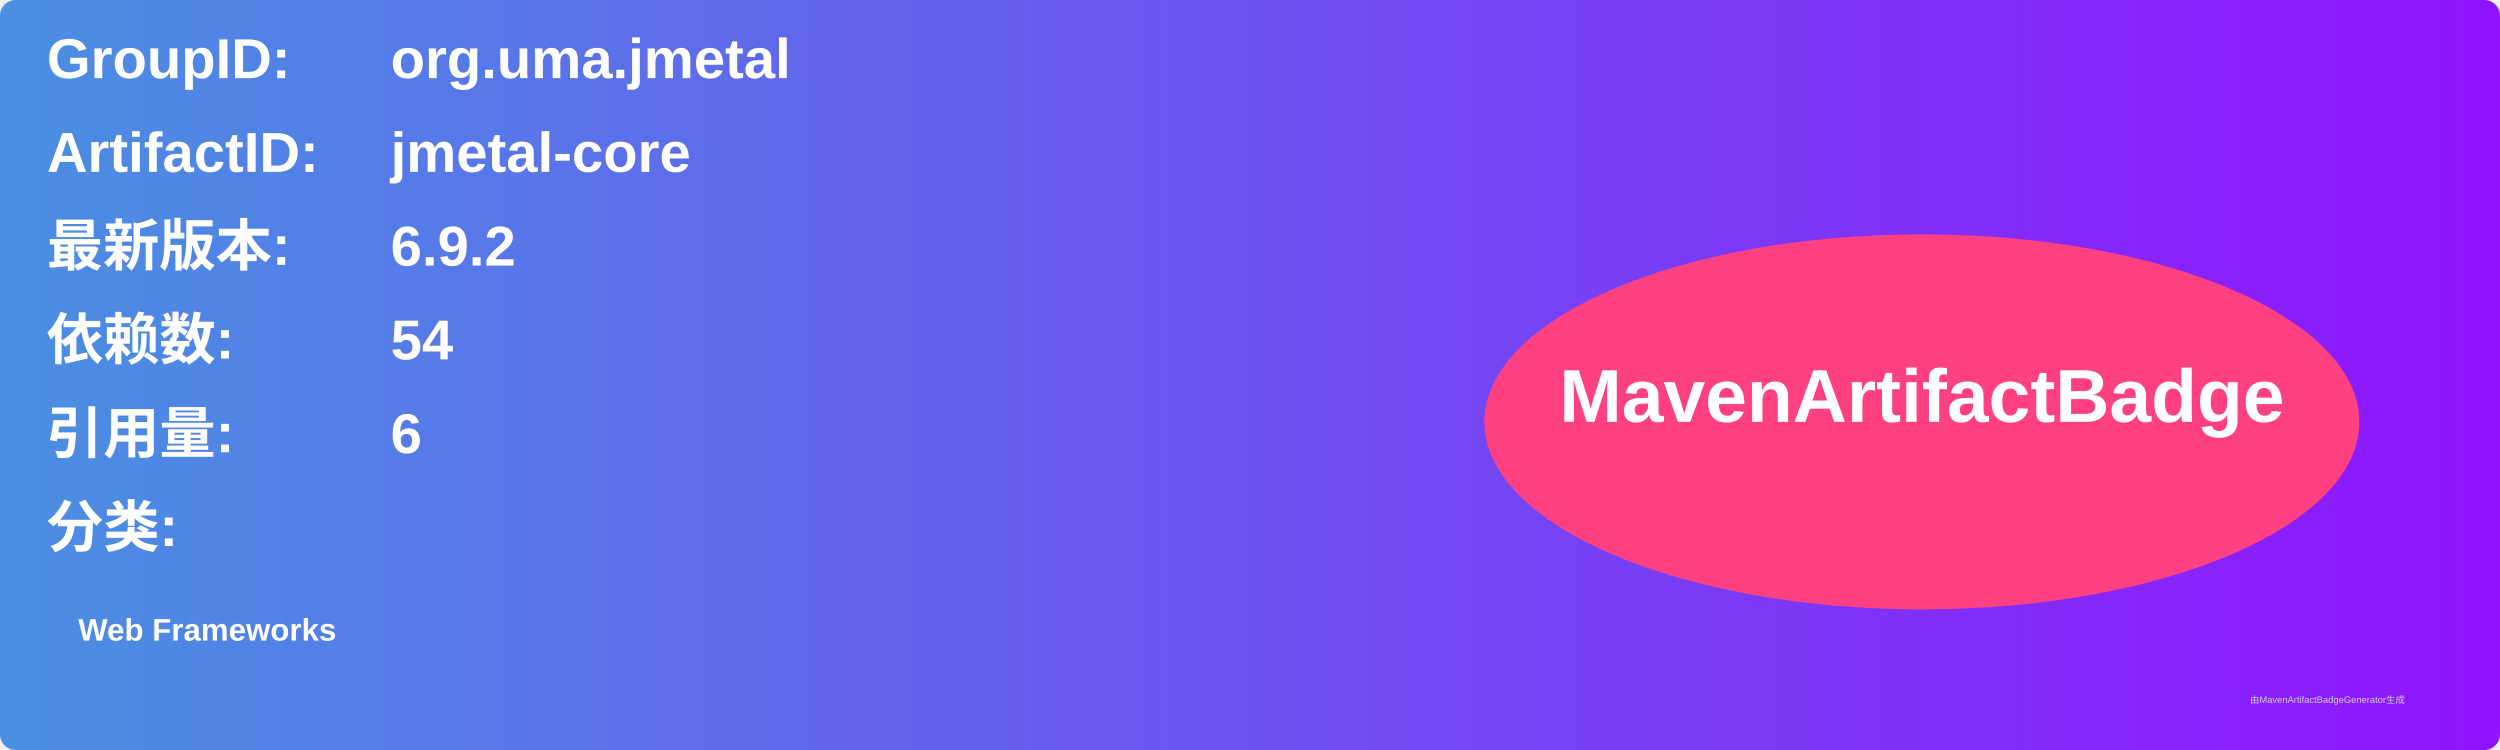
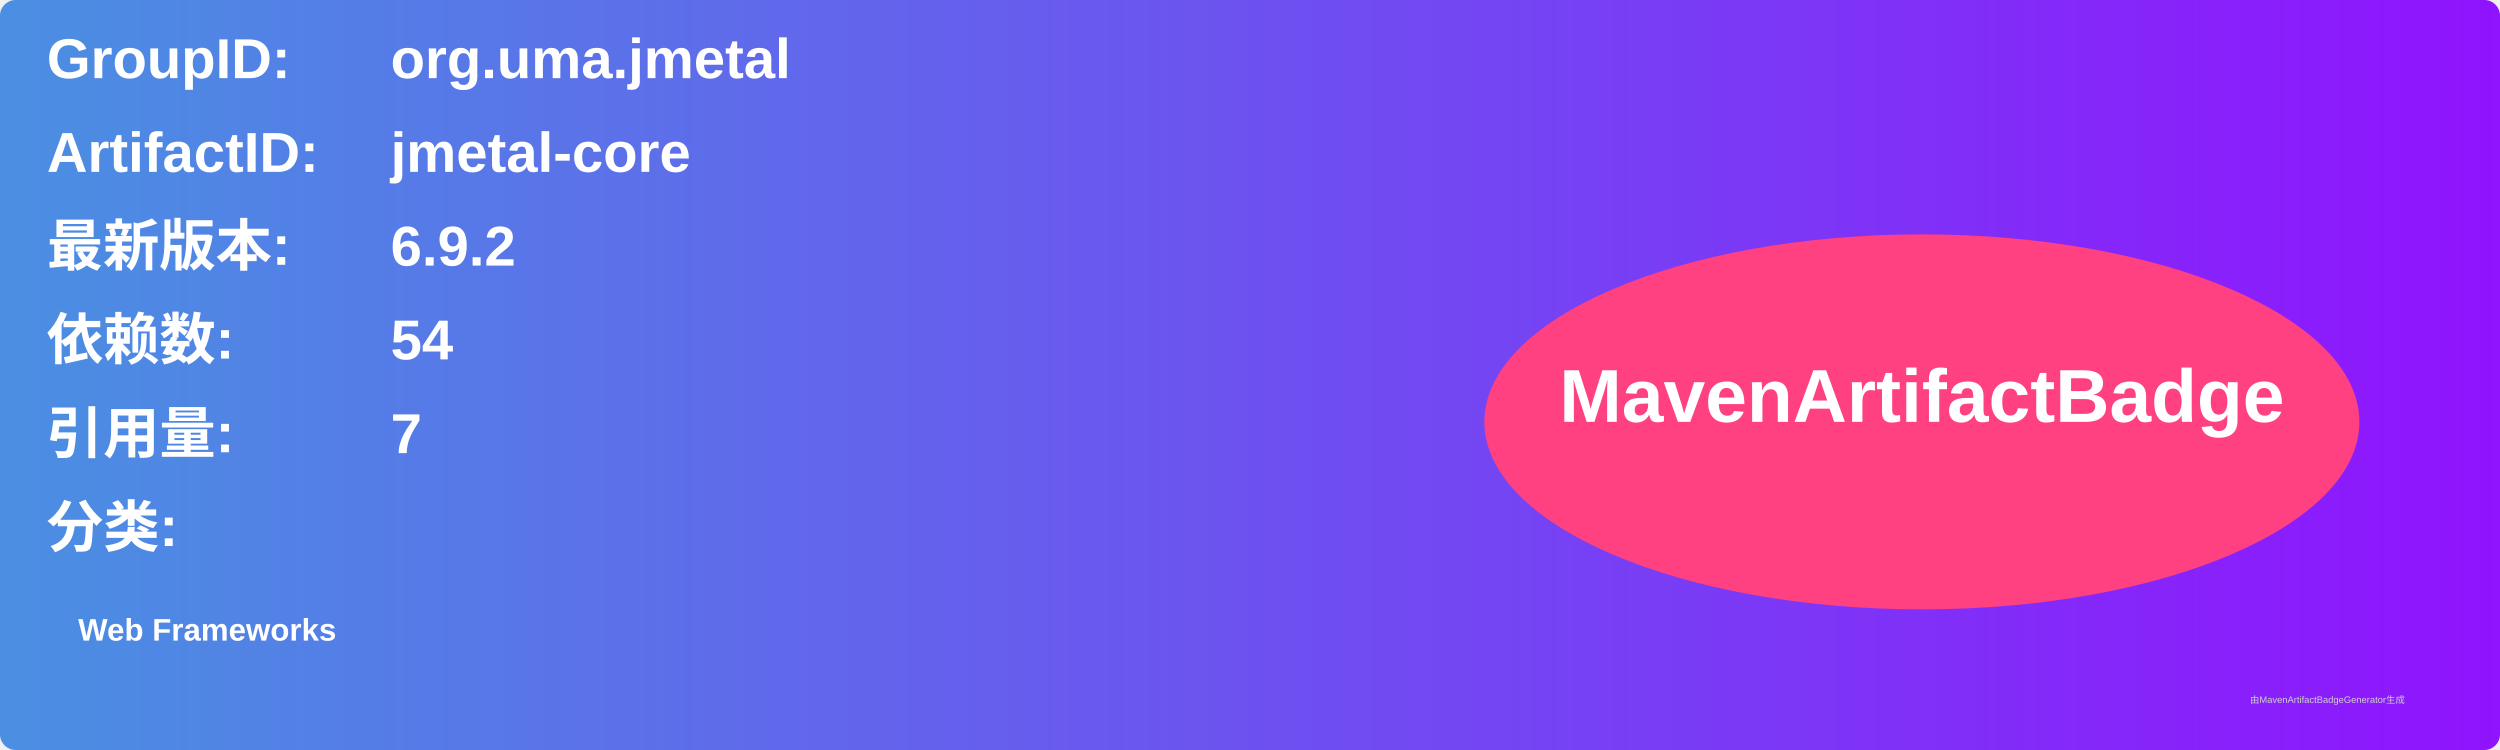
<svg xmlns="http://www.w3.org/2000/svg" width="800" height="240" viewBox="0 0 800 240">
  <linearGradient id="grad" x1="0%" y1="0%" x2="100%" y2="0%">
    <stop offset="0%" stop-color="#4a90e2" />
    <stop offset="100%" stop-color="#9013fe" />
  </linearGradient>
  <rect width="100%" height="100%" rx="5" ry="5" fill="url(#grad)" />
  <g transform="translate(15, 15)">
    <text x="0" y="10" font-family="Arial" font-size="18" fill="white" font-weight="bold" width="260">GroupID:</text>
    <text x="110" y="10" font-family="Arial" font-size="18" fill="white" font-weight="bold" width="460">org.uma.jmetal</text>
    <text x="0" y="40" font-family="Arial" font-size="18" fill="white" font-weight="bold" width="260">ArtifactID:</text>
    <text x="110" y="40" font-family="Arial" font-size="18" fill="white" font-weight="bold" width="460">jmetal-core</text>
    <text x="0" y="70" font-family="Arial" font-size="18" fill="white" font-weight="bold">最新版本:</text>
    <text x="110" y="70" font-family="Arial" font-size="18" fill="white" font-weight="bold">
      <tspan font-weight="bold">6.9.2</tspan>
    </text>
    <text x="0" y="100" font-family="Arial" font-size="18" fill="white" font-weight="bold">依赖数: </text>
    <text x="110" y="100" font-family="Arial" font-size="18" fill="white">
      <tspan font-weight="bold">54</tspan>
    </text>
    <text x="0" y="130" font-family="Arial" font-size="18" fill="white" font-weight="bold">引用量: </text>
    <text x="110" y="130" font-family="Arial" font-size="18" fill="white">
-       <tspan font-weight="bold">6</tspan>
+       <tspan font-weight="bold">7</tspan>
    </text>
    <text x="0" y="160" font-family="Arial" font-size="18" fill="white" font-weight="bold">分类:</text>
    <text x="10" y="190" font-family="Arial" font-size="10" fill="white">
      <tspan font-weight="bold">Web Frameworks</tspan>
    </text>
    <ellipse cx="600" cy="120" rx="140" ry="60" fill="#ff4081" />
    <text x="600" y="120" text-anchor="middle" font-family="Arial" font-size="24" fill="white" font-weight="bold">MavenArtifactBadge</text>
  </g>
  <text x="720" y="225" font-family="Arial" font-size="3" fill="#d0d0d0">由MavenArtifactBadgeGenerator生成</text>
</svg>
